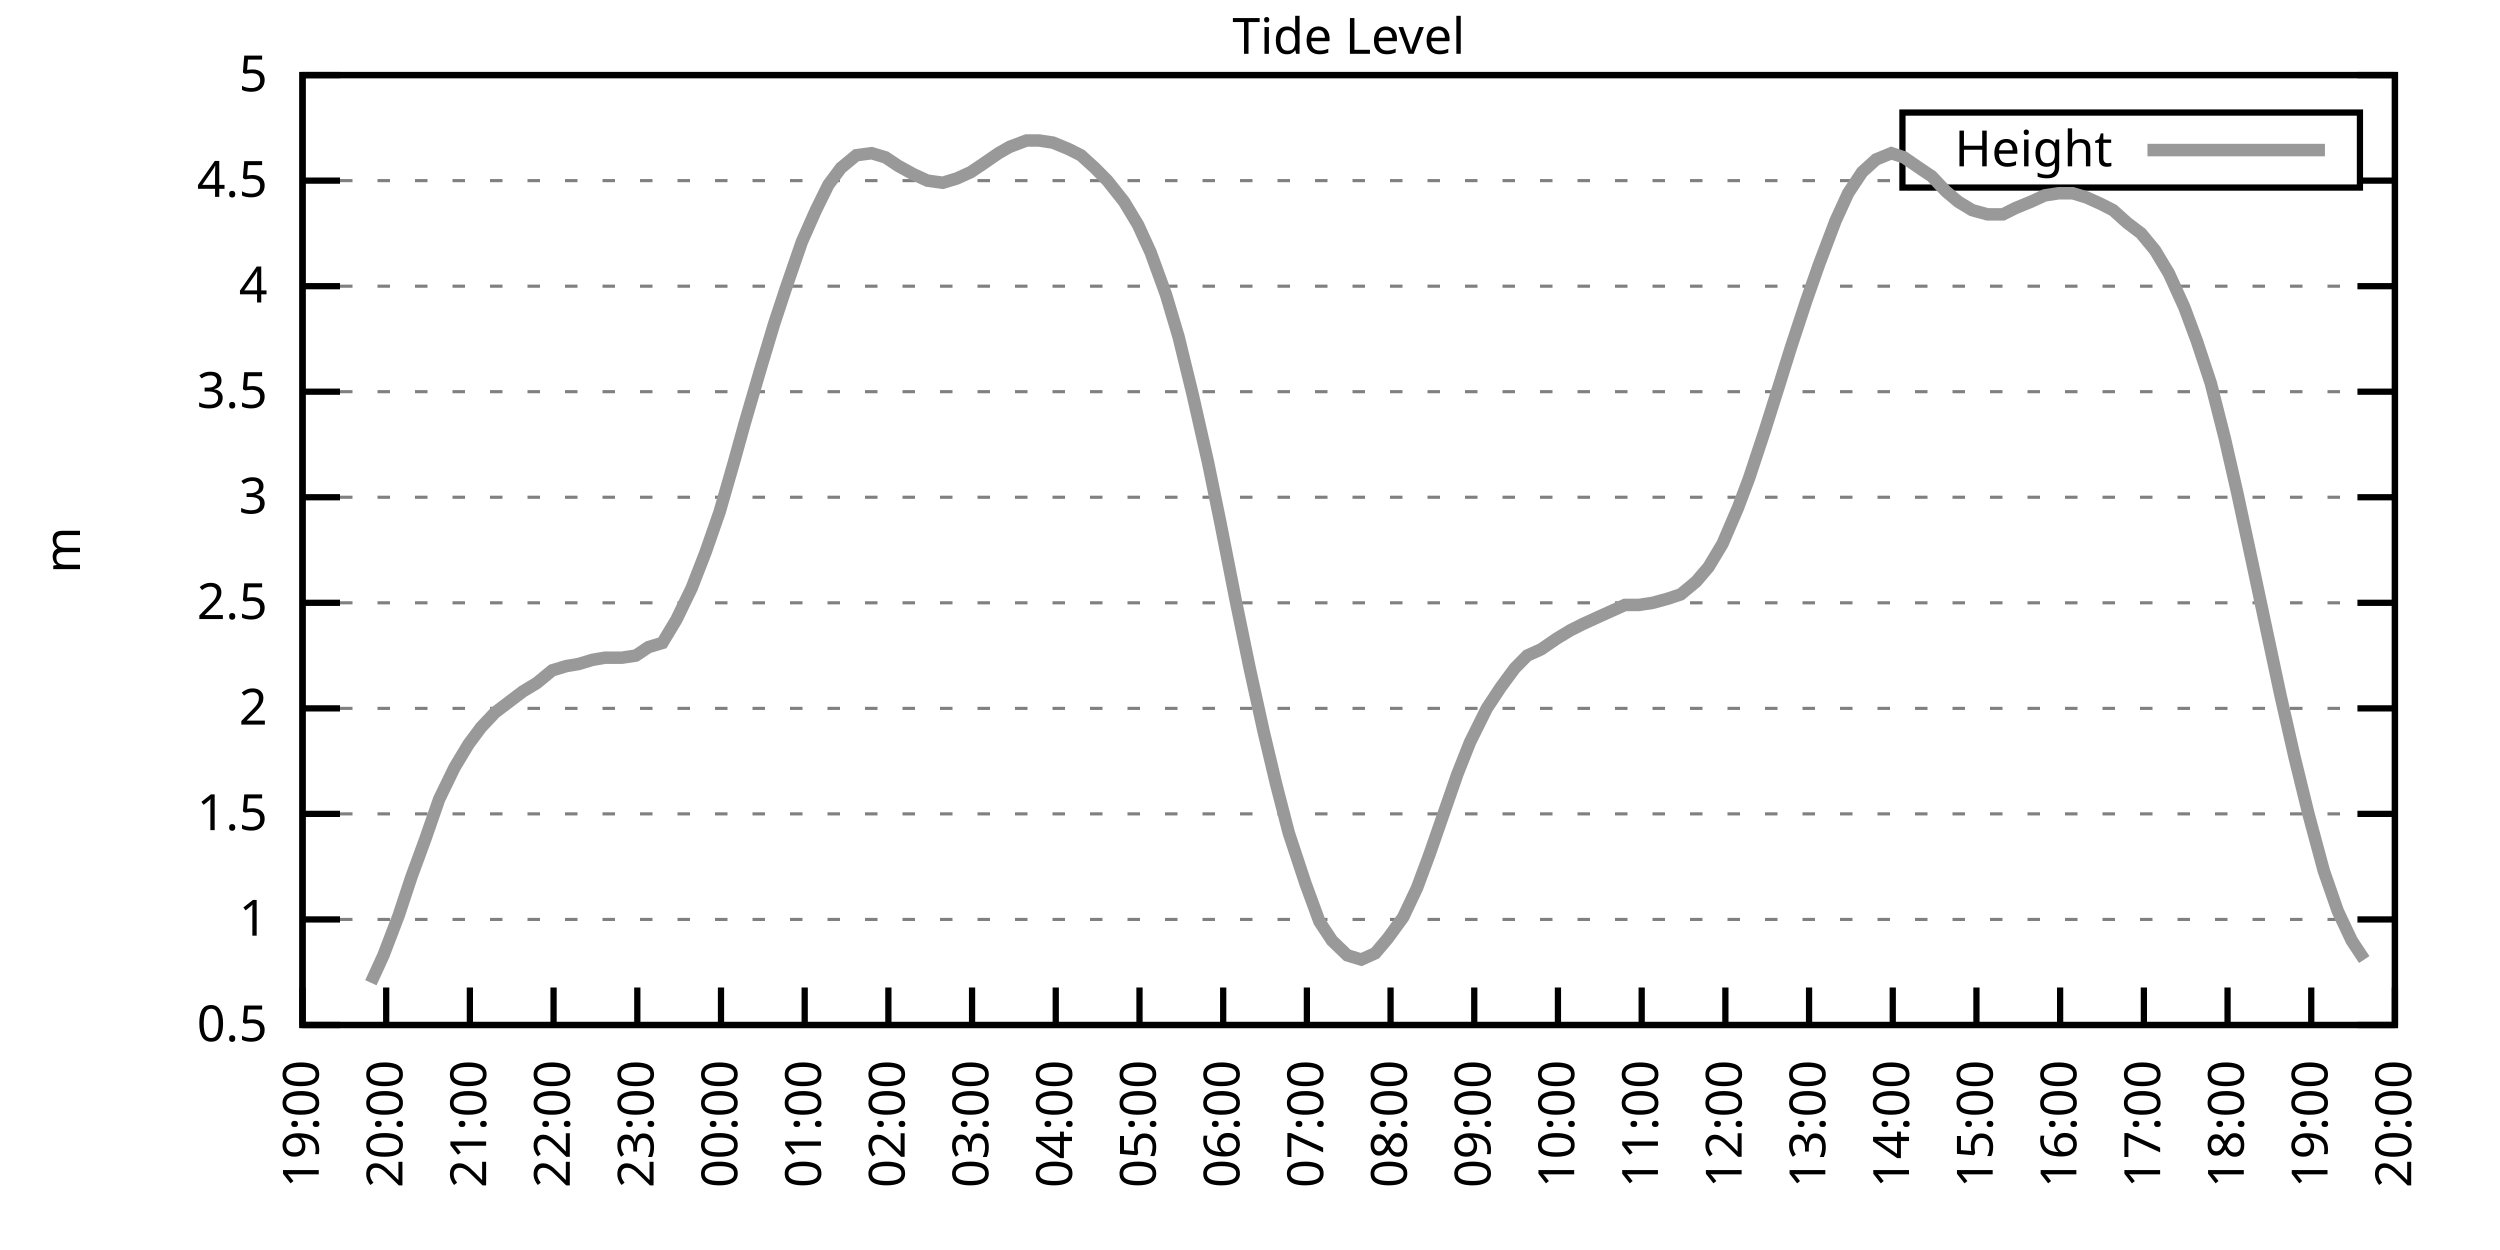
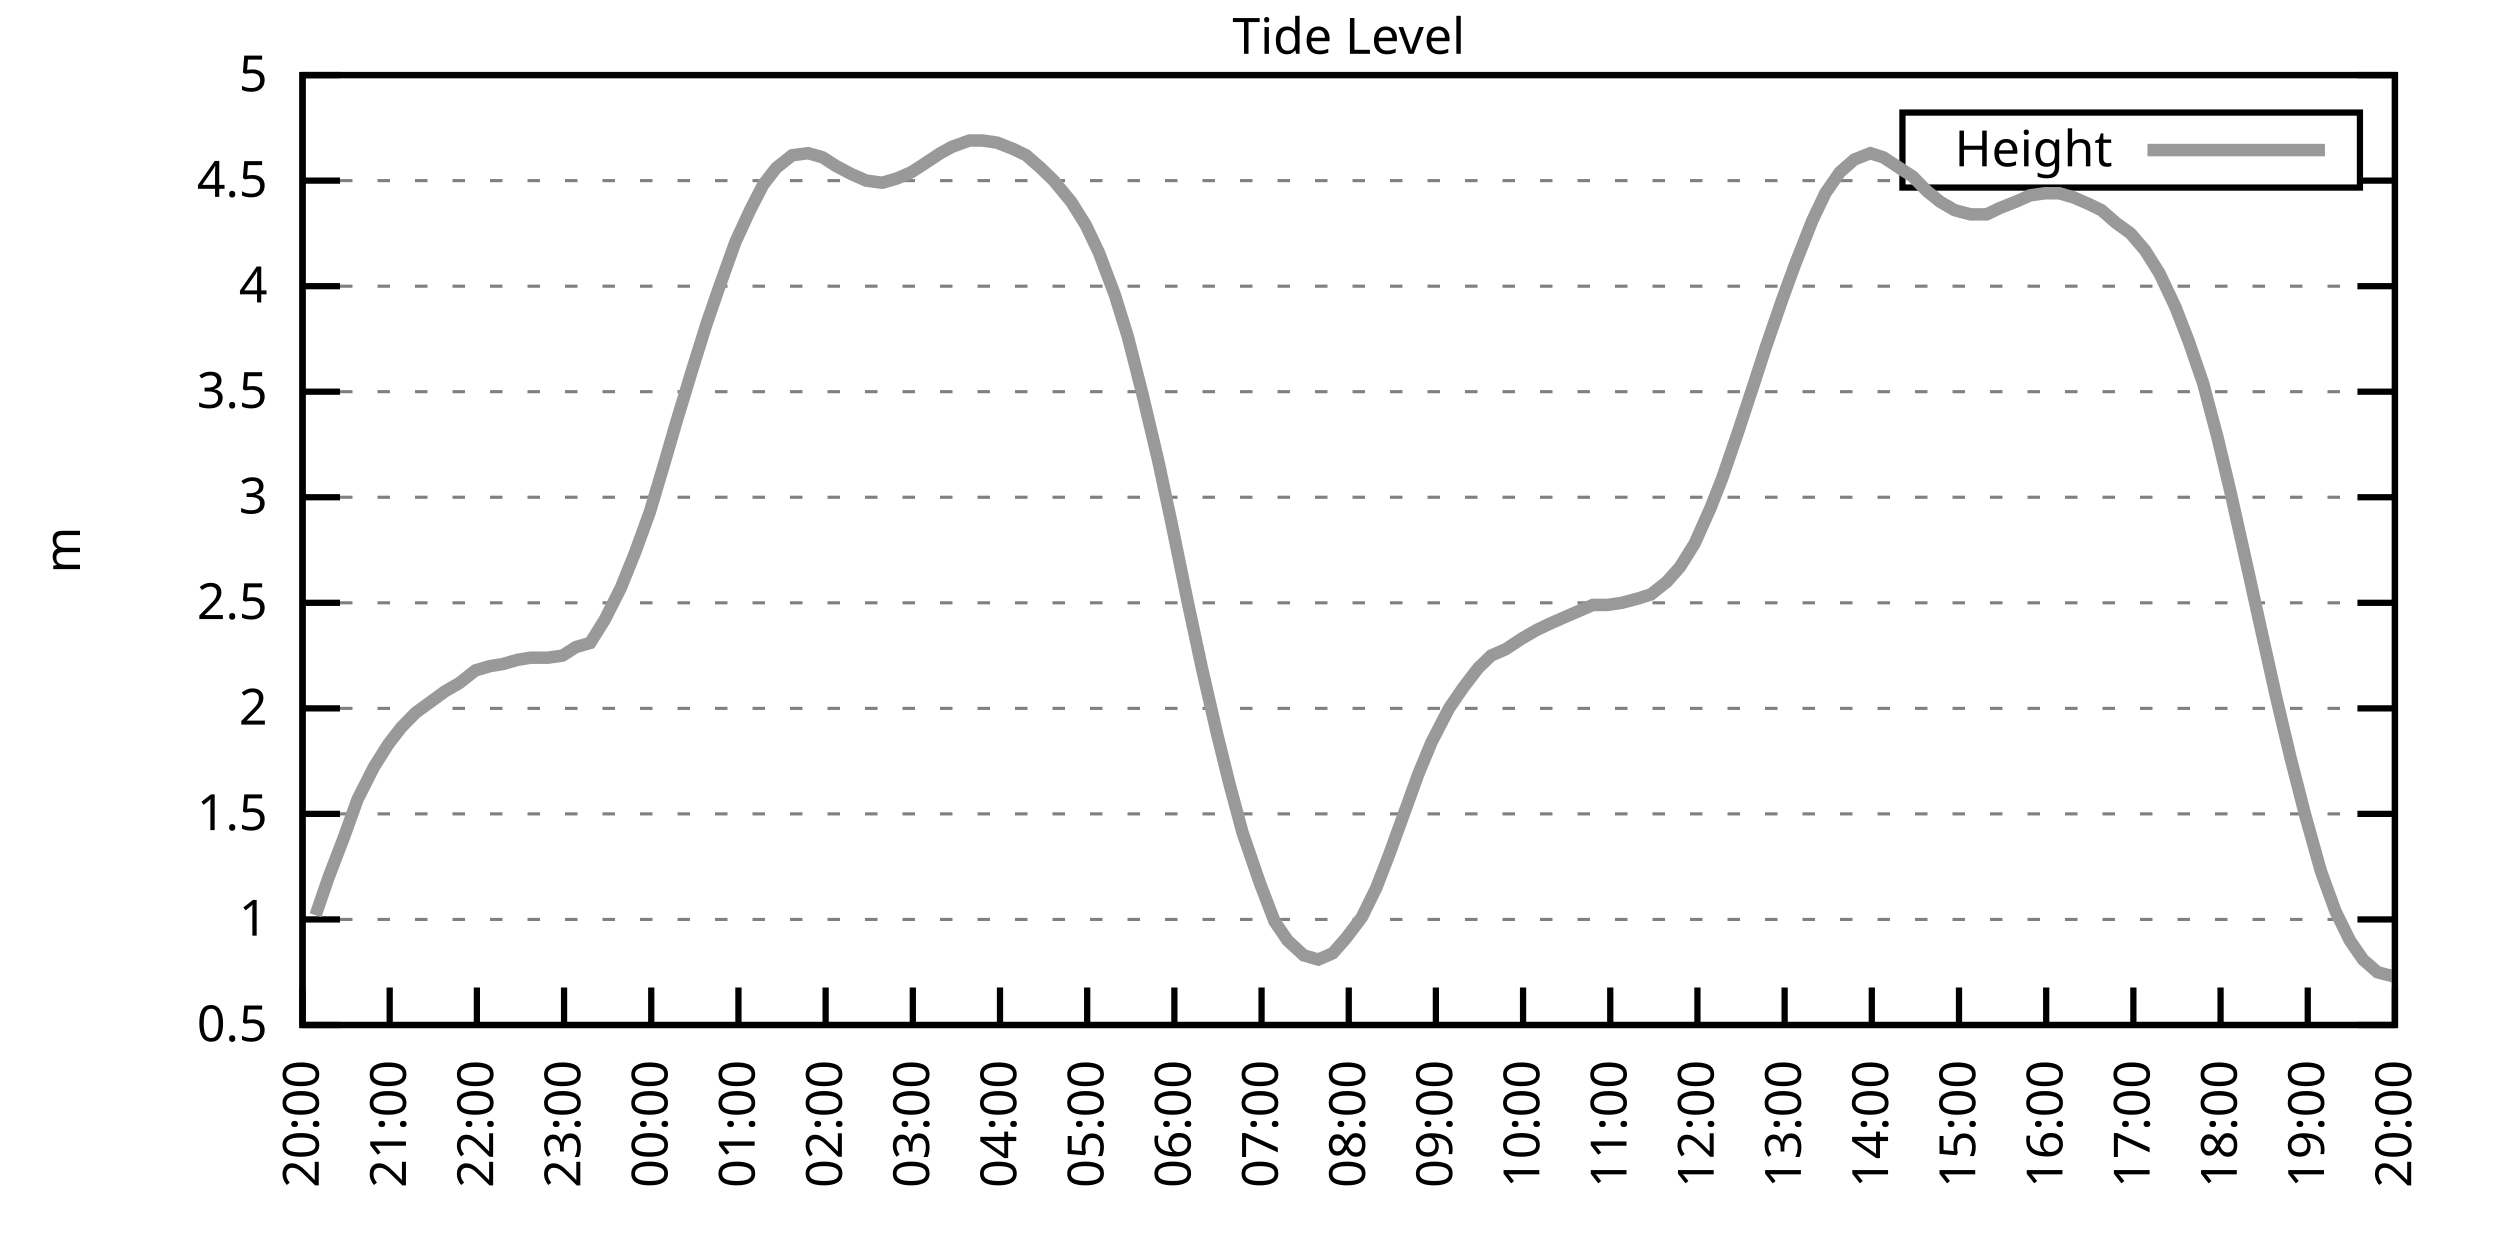
<svg xmlns="http://www.w3.org/2000/svg" xmlns:xlink="http://www.w3.org/1999/xlink" width="400" height="200" viewBox="0 0 400 200">
  <g id="gnuplot_canvas">
    <rect x="0" y="0" width="400" height="200" fill="none" />
    <defs>
      <circle id="gpDot" r="0.5" stroke-width="0.5" stroke="currentColor" />
      <path id="gpPt0" stroke-width="0.333" stroke="currentColor" d="M-1,0 h2 M0,-1 v2" />
      <path id="gpPt1" stroke-width="0.333" stroke="currentColor" d="M-1,-1 L1,1 M1,-1 L-1,1" />
      <path id="gpPt2" stroke-width="0.333" stroke="currentColor" d="M-1,0 L1,0 M0,-1 L0,1 M-1,-1 L1,1 M-1,1 L1,-1" />
      <rect id="gpPt3" stroke-width="0.333" stroke="currentColor" x="-1" y="-1" width="2" height="2" />
      <rect id="gpPt4" stroke-width="0.333" stroke="currentColor" fill="currentColor" x="-1" y="-1" width="2" height="2" />
      <circle id="gpPt5" stroke-width="0.333" stroke="currentColor" cx="0" cy="0" r="1" />
      <use xlink:href="#gpPt5" id="gpPt6" fill="currentColor" stroke="none" />
      <path id="gpPt7" stroke-width="0.333" stroke="currentColor" d="M0,-1.33 L-1.33,0.67 L1.33,0.67 z" />
      <use xlink:href="#gpPt7" id="gpPt8" fill="currentColor" stroke="none" />
      <use xlink:href="#gpPt7" id="gpPt9" stroke="currentColor" transform="rotate(180)" />
      <use xlink:href="#gpPt9" id="gpPt10" fill="currentColor" stroke="none" />
      <use xlink:href="#gpPt3" id="gpPt11" stroke="currentColor" transform="rotate(45)" />
      <use xlink:href="#gpPt11" id="gpPt12" fill="currentColor" stroke="none" />
      <path id="gpPt13" stroke-width="0.333" stroke="currentColor" d="M0,1.330 L1.265,0.411 L0.782,-1.067 L-0.782,-1.076 L-1.265,0.411 z" />
      <use xlink:href="#gpPt13" id="gpPt14" fill="currentColor" stroke="none" />
      <filter id="textbox" filterUnits="objectBoundingBox" x="0" y="0" height="1" width="1">
        <feFlood flood-color="white" flood-opacity="1" result="bgnd" />
        <feComposite in="SourceGraphic" in2="bgnd" operator="atop" />
      </filter>
      <filter id="greybox" filterUnits="objectBoundingBox" x="0" y="0" height="1" width="1">
        <feFlood flood-color="lightgrey" flood-opacity="1" result="grey" />
        <feComposite in="SourceGraphic" in2="grey" operator="atop" />
      </filter>
    </defs>
    <g fill="none" color="white" stroke="currentColor" stroke-width="1.00" stroke-linecap="butt" stroke-linejoin="miter">
</g>
    <g fill="none" color="black" stroke="currentColor" stroke-width="1.00" stroke-linecap="butt" stroke-linejoin="miter">
      <g stroke="none" shape-rendering="crispEdges">
        <polygon fill="rgb(255, 255, 255)" points="48.40,164.00 383.18,164.00 383.18,12.02 48.40,12.02 " />
      </g>
    </g>
    <g fill="none" color="black" stroke="currentColor" stroke-width="1.00" stroke-linecap="butt" stroke-linejoin="miter">
</g>
    <g fill="none" color="black" stroke="black" stroke-width="0.50" stroke-linecap="butt" stroke-linejoin="miter">
</g>
    <g fill="none" color="gray" stroke="currentColor" stroke-width="0.50" stroke-linecap="butt" stroke-linejoin="miter">
      <path stroke="gray" stroke-dasharray="2,4" class="gridline" d="M48.40,164.00 L383.19,164.00  " />
    </g>
    <g fill="none" color="gray" stroke="gray" stroke-width="1.00" stroke-linecap="butt" stroke-linejoin="miter">
</g>
    <g fill="none" color="black" stroke="currentColor" stroke-width="1.00" stroke-linecap="butt" stroke-linejoin="miter">
      <path stroke="black" d="M48.40,164.00 L54.40,164.00 M383.19,164.00 L377.19,164.00  " />
      <g transform="translate(42.80,166.60)" stroke="none" fill="black" font-family="Sans" font-size="8.00" text-anchor="end">
        <text>
          <tspan font-family="Sans"> 0.5</tspan>
        </text>
      </g>
    </g>
    <g fill="none" color="black" stroke="currentColor" stroke-width="1.00" stroke-linecap="butt" stroke-linejoin="miter">
</g>
    <g fill="none" color="black" stroke="black" stroke-width="0.50" stroke-linecap="butt" stroke-linejoin="miter">
</g>
    <g fill="none" color="gray" stroke="currentColor" stroke-width="0.50" stroke-linecap="butt" stroke-linejoin="miter">
      <path stroke="gray" stroke-dasharray="2,4" class="gridline" d="M48.40,147.11 L383.19,147.11  " />
    </g>
    <g fill="none" color="gray" stroke="gray" stroke-width="1.00" stroke-linecap="butt" stroke-linejoin="miter">
</g>
    <g fill="none" color="black" stroke="currentColor" stroke-width="1.00" stroke-linecap="butt" stroke-linejoin="miter">
      <path stroke="black" d="M48.40,147.11 L54.40,147.11 M383.19,147.11 L377.19,147.11  " />
      <g transform="translate(42.80,149.71)" stroke="none" fill="black" font-family="Sans" font-size="8.00" text-anchor="end">
        <text>
          <tspan font-family="Sans"> 1</tspan>
        </text>
      </g>
    </g>
    <g fill="none" color="black" stroke="currentColor" stroke-width="1.00" stroke-linecap="butt" stroke-linejoin="miter">
</g>
    <g fill="none" color="black" stroke="black" stroke-width="0.50" stroke-linecap="butt" stroke-linejoin="miter">
</g>
    <g fill="none" color="gray" stroke="currentColor" stroke-width="0.50" stroke-linecap="butt" stroke-linejoin="miter">
      <path stroke="gray" stroke-dasharray="2,4" class="gridline" d="M48.40,130.22 L383.19,130.22  " />
    </g>
    <g fill="none" color="gray" stroke="gray" stroke-width="1.00" stroke-linecap="butt" stroke-linejoin="miter">
</g>
    <g fill="none" color="black" stroke="currentColor" stroke-width="1.00" stroke-linecap="butt" stroke-linejoin="miter">
      <path stroke="black" d="M48.40,130.22 L54.40,130.22 M383.19,130.22 L377.19,130.22  " />
      <g transform="translate(42.80,132.82)" stroke="none" fill="black" font-family="Sans" font-size="8.00" text-anchor="end">
        <text>
          <tspan font-family="Sans"> 1.5</tspan>
        </text>
      </g>
    </g>
    <g fill="none" color="black" stroke="currentColor" stroke-width="1.00" stroke-linecap="butt" stroke-linejoin="miter">
</g>
    <g fill="none" color="black" stroke="black" stroke-width="0.50" stroke-linecap="butt" stroke-linejoin="miter">
</g>
    <g fill="none" color="gray" stroke="currentColor" stroke-width="0.50" stroke-linecap="butt" stroke-linejoin="miter">
      <path stroke="gray" stroke-dasharray="2,4" class="gridline" d="M48.40,113.34 L383.19,113.34  " />
    </g>
    <g fill="none" color="gray" stroke="gray" stroke-width="1.00" stroke-linecap="butt" stroke-linejoin="miter">
</g>
    <g fill="none" color="black" stroke="currentColor" stroke-width="1.00" stroke-linecap="butt" stroke-linejoin="miter">
      <path stroke="black" d="M48.40,113.34 L54.40,113.34 M383.19,113.34 L377.19,113.34  " />
      <g transform="translate(42.80,115.94)" stroke="none" fill="black" font-family="Sans" font-size="8.00" text-anchor="end">
        <text>
          <tspan font-family="Sans"> 2</tspan>
        </text>
      </g>
    </g>
    <g fill="none" color="black" stroke="currentColor" stroke-width="1.00" stroke-linecap="butt" stroke-linejoin="miter">
</g>
    <g fill="none" color="black" stroke="black" stroke-width="0.50" stroke-linecap="butt" stroke-linejoin="miter">
</g>
    <g fill="none" color="gray" stroke="currentColor" stroke-width="0.50" stroke-linecap="butt" stroke-linejoin="miter">
      <path stroke="gray" stroke-dasharray="2,4" class="gridline" d="M48.40,96.45 L383.19,96.45  " />
    </g>
    <g fill="none" color="gray" stroke="gray" stroke-width="1.00" stroke-linecap="butt" stroke-linejoin="miter">
</g>
    <g fill="none" color="black" stroke="currentColor" stroke-width="1.00" stroke-linecap="butt" stroke-linejoin="miter">
      <path stroke="black" d="M48.40,96.45 L54.40,96.45 M383.19,96.45 L377.19,96.45  " />
      <g transform="translate(42.80,99.05)" stroke="none" fill="black" font-family="Sans" font-size="8.00" text-anchor="end">
        <text>
          <tspan font-family="Sans"> 2.5</tspan>
        </text>
      </g>
    </g>
    <g fill="none" color="black" stroke="currentColor" stroke-width="1.00" stroke-linecap="butt" stroke-linejoin="miter">
</g>
    <g fill="none" color="black" stroke="black" stroke-width="0.50" stroke-linecap="butt" stroke-linejoin="miter">
</g>
    <g fill="none" color="gray" stroke="currentColor" stroke-width="0.50" stroke-linecap="butt" stroke-linejoin="miter">
      <path stroke="gray" stroke-dasharray="2,4" class="gridline" d="M48.40,79.56 L383.19,79.56  " />
    </g>
    <g fill="none" color="gray" stroke="gray" stroke-width="1.00" stroke-linecap="butt" stroke-linejoin="miter">
</g>
    <g fill="none" color="black" stroke="currentColor" stroke-width="1.00" stroke-linecap="butt" stroke-linejoin="miter">
      <path stroke="black" d="M48.40,79.56 L54.40,79.56 M383.19,79.56 L377.19,79.56  " />
      <g transform="translate(42.80,82.16)" stroke="none" fill="black" font-family="Sans" font-size="8.00" text-anchor="end">
        <text>
          <tspan font-family="Sans"> 3</tspan>
        </text>
      </g>
    </g>
    <g fill="none" color="black" stroke="currentColor" stroke-width="1.00" stroke-linecap="butt" stroke-linejoin="miter">
</g>
    <g fill="none" color="black" stroke="black" stroke-width="0.50" stroke-linecap="butt" stroke-linejoin="miter">
</g>
    <g fill="none" color="gray" stroke="currentColor" stroke-width="0.50" stroke-linecap="butt" stroke-linejoin="miter">
      <path stroke="gray" stroke-dasharray="2,4" class="gridline" d="M48.40,62.67 L383.19,62.67  " />
    </g>
    <g fill="none" color="gray" stroke="gray" stroke-width="1.00" stroke-linecap="butt" stroke-linejoin="miter">
</g>
    <g fill="none" color="black" stroke="currentColor" stroke-width="1.00" stroke-linecap="butt" stroke-linejoin="miter">
      <path stroke="black" d="M48.40,62.67 L54.40,62.67 M383.19,62.67 L377.19,62.67  " />
      <g transform="translate(42.80,65.27)" stroke="none" fill="black" font-family="Sans" font-size="8.00" text-anchor="end">
        <text>
          <tspan font-family="Sans"> 3.5</tspan>
        </text>
      </g>
    </g>
    <g fill="none" color="black" stroke="currentColor" stroke-width="1.00" stroke-linecap="butt" stroke-linejoin="miter">
</g>
    <g fill="none" color="black" stroke="black" stroke-width="0.50" stroke-linecap="butt" stroke-linejoin="miter">
</g>
    <g fill="none" color="gray" stroke="currentColor" stroke-width="0.50" stroke-linecap="butt" stroke-linejoin="miter">
      <path stroke="gray" stroke-dasharray="2,4" class="gridline" d="M48.40,45.79 L383.19,45.79  " />
    </g>
    <g fill="none" color="gray" stroke="gray" stroke-width="1.00" stroke-linecap="butt" stroke-linejoin="miter">
</g>
    <g fill="none" color="black" stroke="currentColor" stroke-width="1.00" stroke-linecap="butt" stroke-linejoin="miter">
      <path stroke="black" d="M48.40,45.79 L54.40,45.79 M383.19,45.79 L377.19,45.79  " />
      <g transform="translate(42.80,48.39)" stroke="none" fill="black" font-family="Sans" font-size="8.00" text-anchor="end">
        <text>
          <tspan font-family="Sans"> 4</tspan>
        </text>
      </g>
    </g>
    <g fill="none" color="black" stroke="currentColor" stroke-width="1.00" stroke-linecap="butt" stroke-linejoin="miter">
</g>
    <g fill="none" color="black" stroke="black" stroke-width="0.50" stroke-linecap="butt" stroke-linejoin="miter">
</g>
    <g fill="none" color="gray" stroke="currentColor" stroke-width="0.50" stroke-linecap="butt" stroke-linejoin="miter">
      <path stroke="gray" stroke-dasharray="2,4" class="gridline" d="M48.40,28.90 L304.39,28.90 M377.59,28.90 L383.19,28.90  " />
    </g>
    <g fill="none" color="gray" stroke="gray" stroke-width="1.00" stroke-linecap="butt" stroke-linejoin="miter">
</g>
    <g fill="none" color="black" stroke="currentColor" stroke-width="1.00" stroke-linecap="butt" stroke-linejoin="miter">
      <path stroke="black" d="M48.40,28.90 L54.40,28.90 M383.19,28.90 L377.19,28.90  " />
      <g transform="translate(42.80,31.50)" stroke="none" fill="black" font-family="Sans" font-size="8.00" text-anchor="end">
        <text>
          <tspan font-family="Sans"> 4.5</tspan>
        </text>
      </g>
    </g>
    <g fill="none" color="black" stroke="currentColor" stroke-width="1.00" stroke-linecap="butt" stroke-linejoin="miter">
</g>
    <g fill="none" color="black" stroke="black" stroke-width="0.50" stroke-linecap="butt" stroke-linejoin="miter">
</g>
    <g fill="none" color="gray" stroke="currentColor" stroke-width="0.50" stroke-linecap="butt" stroke-linejoin="miter">
      <path stroke="gray" stroke-dasharray="2,4" class="gridline" d="M48.40,12.01 L383.19,12.01  " />
    </g>
    <g fill="none" color="gray" stroke="gray" stroke-width="1.00" stroke-linecap="butt" stroke-linejoin="miter">
</g>
    <g fill="none" color="black" stroke="currentColor" stroke-width="1.00" stroke-linecap="butt" stroke-linejoin="miter">
      <path stroke="black" d="M48.40,12.01 L54.40,12.01 M383.19,12.01 L377.19,12.01  " />
      <g transform="translate(42.80,14.61)" stroke="none" fill="black" font-family="Sans" font-size="8.00" text-anchor="end">
        <text>
          <tspan font-family="Sans"> 5</tspan>
        </text>
      </g>
    </g>
    <g fill="none" color="black" stroke="currentColor" stroke-width="1.00" stroke-linecap="butt" stroke-linejoin="miter">
      <path stroke="black" d="M48.40,164.00 L48.40,158.00  " />
      <g transform="translate(51.00,169.60) rotate(270.00)" stroke="none" fill="black" font-family="Sans" font-size="8.00" text-anchor="end">
        <text>
-           <tspan font-family="Sans">19:00</tspan>
-         </text>
-       </g>
-     </g>
-     <g fill="none" color="black" stroke="currentColor" stroke-width="1.00" stroke-linecap="butt" stroke-linejoin="miter">
-       <path stroke="black" d="M61.79,164.00 L61.79,158.00  " />
-       <g transform="translate(64.39,169.60) rotate(270.00)" stroke="none" fill="black" font-family="Sans" font-size="8.00" text-anchor="end">
-         <text>
          <tspan font-family="Sans">20:00</tspan>
        </text>
      </g>
    </g>
    <g fill="none" color="black" stroke="currentColor" stroke-width="1.00" stroke-linecap="butt" stroke-linejoin="miter">
-       <path stroke="black" d="M75.18,164.00 L75.18,158.00  " />
-       <g transform="translate(77.78,169.60) rotate(270.00)" stroke="none" fill="black" font-family="Sans" font-size="8.00" text-anchor="end">
+       <path stroke="black" d="M62.35,164.00 L62.35,158.00  " />
+       <g transform="translate(64.95,169.60) rotate(270.00)" stroke="none" fill="black" font-family="Sans" font-size="8.00" text-anchor="end">
        <text>
          <tspan font-family="Sans">21:00</tspan>
        </text>
      </g>
    </g>
    <g fill="none" color="black" stroke="currentColor" stroke-width="1.00" stroke-linecap="butt" stroke-linejoin="miter">
-       <path stroke="black" d="M88.57,164.00 L88.57,158.00  " />
-       <g transform="translate(91.17,169.60) rotate(270.00)" stroke="none" fill="black" font-family="Sans" font-size="8.00" text-anchor="end">
+       <path stroke="black" d="M76.30,164.00 L76.30,158.00  " />
+       <g transform="translate(78.90,169.60) rotate(270.00)" stroke="none" fill="black" font-family="Sans" font-size="8.00" text-anchor="end">
        <text>
          <tspan font-family="Sans">22:00</tspan>
        </text>
      </g>
    </g>
    <g fill="none" color="black" stroke="currentColor" stroke-width="1.00" stroke-linecap="butt" stroke-linejoin="miter">
-       <path stroke="black" d="M101.97,164.00 L101.97,158.00  " />
-       <g transform="translate(104.57,169.60) rotate(270.00)" stroke="none" fill="black" font-family="Sans" font-size="8.00" text-anchor="end">
+       <path stroke="black" d="M90.25,164.00 L90.25,158.00  " />
+       <g transform="translate(92.85,169.60) rotate(270.00)" stroke="none" fill="black" font-family="Sans" font-size="8.00" text-anchor="end">
        <text>
          <tspan font-family="Sans">23:00</tspan>
        </text>
      </g>
    </g>
    <g fill="none" color="black" stroke="currentColor" stroke-width="1.00" stroke-linecap="butt" stroke-linejoin="miter">
-       <path stroke="black" d="M115.36,164.00 L115.36,158.00  " />
-       <g transform="translate(117.96,169.60) rotate(270.00)" stroke="none" fill="black" font-family="Sans" font-size="8.00" text-anchor="end">
+       <path stroke="black" d="M104.20,164.00 L104.20,158.00  " />
+       <g transform="translate(106.80,169.60) rotate(270.00)" stroke="none" fill="black" font-family="Sans" font-size="8.00" text-anchor="end">
        <text>
          <tspan font-family="Sans">00:00</tspan>
        </text>
      </g>
    </g>
    <g fill="none" color="black" stroke="currentColor" stroke-width="1.00" stroke-linecap="butt" stroke-linejoin="miter">
-       <path stroke="black" d="M128.75,164.00 L128.75,158.00  " />
-       <g transform="translate(131.35,169.60) rotate(270.00)" stroke="none" fill="black" font-family="Sans" font-size="8.00" text-anchor="end">
+       <path stroke="black" d="M118.15,164.00 L118.15,158.00  " />
+       <g transform="translate(120.75,169.60) rotate(270.00)" stroke="none" fill="black" font-family="Sans" font-size="8.00" text-anchor="end">
        <text>
          <tspan font-family="Sans">01:00</tspan>
        </text>
      </g>
    </g>
    <g fill="none" color="black" stroke="currentColor" stroke-width="1.00" stroke-linecap="butt" stroke-linejoin="miter">
-       <path stroke="black" d="M142.14,164.00 L142.14,158.00  " />
-       <g transform="translate(144.74,169.60) rotate(270.00)" stroke="none" fill="black" font-family="Sans" font-size="8.00" text-anchor="end">
+       <path stroke="black" d="M132.10,164.00 L132.10,158.00  " />
+       <g transform="translate(134.70,169.60) rotate(270.00)" stroke="none" fill="black" font-family="Sans" font-size="8.00" text-anchor="end">
        <text>
          <tspan font-family="Sans">02:00</tspan>
        </text>
      </g>
    </g>
    <g fill="none" color="black" stroke="currentColor" stroke-width="1.00" stroke-linecap="butt" stroke-linejoin="miter">
-       <path stroke="black" d="M155.53,164.00 L155.53,158.00  " />
-       <g transform="translate(158.13,169.60) rotate(270.00)" stroke="none" fill="black" font-family="Sans" font-size="8.00" text-anchor="end">
+       <path stroke="black" d="M146.05,164.00 L146.05,158.00  " />
+       <g transform="translate(148.65,169.60) rotate(270.00)" stroke="none" fill="black" font-family="Sans" font-size="8.00" text-anchor="end">
        <text>
          <tspan font-family="Sans">03:00</tspan>
        </text>
      </g>
    </g>
    <g fill="none" color="black" stroke="currentColor" stroke-width="1.00" stroke-linecap="butt" stroke-linejoin="miter">
-       <path stroke="black" d="M168.92,164.00 L168.92,158.00  " />
-       <g transform="translate(171.52,169.60) rotate(270.00)" stroke="none" fill="black" font-family="Sans" font-size="8.00" text-anchor="end">
+       <path stroke="black" d="M160.00,164.00 L160.00,158.00  " />
+       <g transform="translate(162.60,169.60) rotate(270.00)" stroke="none" fill="black" font-family="Sans" font-size="8.00" text-anchor="end">
        <text>
          <tspan font-family="Sans">04:00</tspan>
        </text>
      </g>
    </g>
    <g fill="none" color="black" stroke="currentColor" stroke-width="1.00" stroke-linecap="butt" stroke-linejoin="miter">
-       <path stroke="black" d="M182.32,164.00 L182.32,158.00  " />
-       <g transform="translate(184.92,169.60) rotate(270.00)" stroke="none" fill="black" font-family="Sans" font-size="8.00" text-anchor="end">
+       <path stroke="black" d="M173.95,164.00 L173.95,158.00  " />
+       <g transform="translate(176.55,169.60) rotate(270.00)" stroke="none" fill="black" font-family="Sans" font-size="8.00" text-anchor="end">
        <text>
          <tspan font-family="Sans">05:00</tspan>
        </text>
      </g>
    </g>
    <g fill="none" color="black" stroke="currentColor" stroke-width="1.00" stroke-linecap="butt" stroke-linejoin="miter">
-       <path stroke="black" d="M195.71,164.00 L195.71,158.00  " />
-       <g transform="translate(198.31,169.60) rotate(270.00)" stroke="none" fill="black" font-family="Sans" font-size="8.00" text-anchor="end">
+       <path stroke="black" d="M187.90,164.00 L187.90,158.00  " />
+       <g transform="translate(190.50,169.60) rotate(270.00)" stroke="none" fill="black" font-family="Sans" font-size="8.00" text-anchor="end">
        <text>
          <tspan font-family="Sans">06:00</tspan>
        </text>
      </g>
    </g>
    <g fill="none" color="black" stroke="currentColor" stroke-width="1.00" stroke-linecap="butt" stroke-linejoin="miter">
-       <path stroke="black" d="M209.10,164.00 L209.10,158.00  " />
-       <g transform="translate(211.70,169.60) rotate(270.00)" stroke="none" fill="black" font-family="Sans" font-size="8.00" text-anchor="end">
+       <path stroke="black" d="M201.85,164.00 L201.85,158.00  " />
+       <g transform="translate(204.45,169.60) rotate(270.00)" stroke="none" fill="black" font-family="Sans" font-size="8.00" text-anchor="end">
        <text>
          <tspan font-family="Sans">07:00</tspan>
        </text>
      </g>
    </g>
    <g fill="none" color="black" stroke="currentColor" stroke-width="1.00" stroke-linecap="butt" stroke-linejoin="miter">
-       <path stroke="black" d="M222.49,164.00 L222.49,158.00  " />
-       <g transform="translate(225.09,169.60) rotate(270.00)" stroke="none" fill="black" font-family="Sans" font-size="8.00" text-anchor="end">
+       <path stroke="black" d="M215.80,164.00 L215.80,158.00  " />
+       <g transform="translate(218.40,169.60) rotate(270.00)" stroke="none" fill="black" font-family="Sans" font-size="8.00" text-anchor="end">
        <text>
          <tspan font-family="Sans">08:00</tspan>
        </text>
      </g>
    </g>
    <g fill="none" color="black" stroke="currentColor" stroke-width="1.00" stroke-linecap="butt" stroke-linejoin="miter">
-       <path stroke="black" d="M235.88,164.00 L235.88,158.00  " />
-       <g transform="translate(238.48,169.60) rotate(270.00)" stroke="none" fill="black" font-family="Sans" font-size="8.00" text-anchor="end">
+       <path stroke="black" d="M229.74,164.00 L229.74,158.00  " />
+       <g transform="translate(232.34,169.60) rotate(270.00)" stroke="none" fill="black" font-family="Sans" font-size="8.00" text-anchor="end">
        <text>
          <tspan font-family="Sans">09:00</tspan>
        </text>
      </g>
    </g>
    <g fill="none" color="black" stroke="currentColor" stroke-width="1.00" stroke-linecap="butt" stroke-linejoin="miter">
-       <path stroke="black" d="M249.27,164.00 L249.27,158.00  " />
-       <g transform="translate(251.87,169.60) rotate(270.00)" stroke="none" fill="black" font-family="Sans" font-size="8.00" text-anchor="end">
+       <path stroke="black" d="M243.69,164.00 L243.69,158.00  " />
+       <g transform="translate(246.29,169.60) rotate(270.00)" stroke="none" fill="black" font-family="Sans" font-size="8.00" text-anchor="end">
        <text>
          <tspan font-family="Sans">10:00</tspan>
        </text>
      </g>
    </g>
    <g fill="none" color="black" stroke="currentColor" stroke-width="1.00" stroke-linecap="butt" stroke-linejoin="miter">
-       <path stroke="black" d="M262.67,164.00 L262.67,158.00  " />
-       <g transform="translate(265.27,169.60) rotate(270.00)" stroke="none" fill="black" font-family="Sans" font-size="8.00" text-anchor="end">
+       <path stroke="black" d="M257.64,164.00 L257.64,158.00  " />
+       <g transform="translate(260.24,169.60) rotate(270.00)" stroke="none" fill="black" font-family="Sans" font-size="8.00" text-anchor="end">
        <text>
          <tspan font-family="Sans">11:00</tspan>
        </text>
      </g>
    </g>
    <g fill="none" color="black" stroke="currentColor" stroke-width="1.00" stroke-linecap="butt" stroke-linejoin="miter">
-       <path stroke="black" d="M276.06,164.00 L276.06,158.00  " />
-       <g transform="translate(278.66,169.60) rotate(270.00)" stroke="none" fill="black" font-family="Sans" font-size="8.00" text-anchor="end">
+       <path stroke="black" d="M271.59,164.00 L271.59,158.00  " />
+       <g transform="translate(274.19,169.60) rotate(270.00)" stroke="none" fill="black" font-family="Sans" font-size="8.00" text-anchor="end">
        <text>
          <tspan font-family="Sans">12:00</tspan>
        </text>
      </g>
    </g>
    <g fill="none" color="black" stroke="currentColor" stroke-width="1.00" stroke-linecap="butt" stroke-linejoin="miter">
-       <path stroke="black" d="M289.45,164.00 L289.45,158.00  " />
-       <g transform="translate(292.05,169.60) rotate(270.00)" stroke="none" fill="black" font-family="Sans" font-size="8.00" text-anchor="end">
+       <path stroke="black" d="M285.54,164.00 L285.54,158.00  " />
+       <g transform="translate(288.14,169.60) rotate(270.00)" stroke="none" fill="black" font-family="Sans" font-size="8.00" text-anchor="end">
        <text>
          <tspan font-family="Sans">13:00</tspan>
        </text>
      </g>
    </g>
    <g fill="none" color="black" stroke="currentColor" stroke-width="1.00" stroke-linecap="butt" stroke-linejoin="miter">
-       <path stroke="black" d="M302.84,164.00 L302.84,158.00  " />
-       <g transform="translate(305.44,169.60) rotate(270.00)" stroke="none" fill="black" font-family="Sans" font-size="8.00" text-anchor="end">
+       <path stroke="black" d="M299.49,164.00 L299.49,158.00  " />
+       <g transform="translate(302.09,169.60) rotate(270.00)" stroke="none" fill="black" font-family="Sans" font-size="8.00" text-anchor="end">
        <text>
          <tspan font-family="Sans">14:00</tspan>
        </text>
      </g>
    </g>
    <g fill="none" color="black" stroke="currentColor" stroke-width="1.00" stroke-linecap="butt" stroke-linejoin="miter">
-       <path stroke="black" d="M316.23,164.00 L316.23,158.00  " />
-       <g transform="translate(318.83,169.60) rotate(270.00)" stroke="none" fill="black" font-family="Sans" font-size="8.00" text-anchor="end">
+       <path stroke="black" d="M313.44,164.00 L313.44,158.00  " />
+       <g transform="translate(316.04,169.60) rotate(270.00)" stroke="none" fill="black" font-family="Sans" font-size="8.00" text-anchor="end">
        <text>
          <tspan font-family="Sans">15:00</tspan>
        </text>
      </g>
    </g>
    <g fill="none" color="black" stroke="currentColor" stroke-width="1.00" stroke-linecap="butt" stroke-linejoin="miter">
-       <path stroke="black" d="M329.62,164.00 L329.62,158.00  " />
-       <g transform="translate(332.22,169.60) rotate(270.00)" stroke="none" fill="black" font-family="Sans" font-size="8.00" text-anchor="end">
+       <path stroke="black" d="M327.39,164.00 L327.39,158.00  " />
+       <g transform="translate(329.99,169.60) rotate(270.00)" stroke="none" fill="black" font-family="Sans" font-size="8.00" text-anchor="end">
        <text>
          <tspan font-family="Sans">16:00</tspan>
        </text>
      </g>
    </g>
    <g fill="none" color="black" stroke="currentColor" stroke-width="1.00" stroke-linecap="butt" stroke-linejoin="miter">
-       <path stroke="black" d="M343.02,164.00 L343.02,158.00  " />
-       <g transform="translate(345.62,169.60) rotate(270.00)" stroke="none" fill="black" font-family="Sans" font-size="8.00" text-anchor="end">
+       <path stroke="black" d="M341.34,164.00 L341.34,158.00  " />
+       <g transform="translate(343.94,169.60) rotate(270.00)" stroke="none" fill="black" font-family="Sans" font-size="8.00" text-anchor="end">
        <text>
          <tspan font-family="Sans">17:00</tspan>
        </text>
      </g>
    </g>
    <g fill="none" color="black" stroke="currentColor" stroke-width="1.00" stroke-linecap="butt" stroke-linejoin="miter">
-       <path stroke="black" d="M356.41,164.00 L356.41,158.00  " />
-       <g transform="translate(359.01,169.60) rotate(270.00)" stroke="none" fill="black" font-family="Sans" font-size="8.00" text-anchor="end">
+       <path stroke="black" d="M355.29,164.00 L355.29,158.00  " />
+       <g transform="translate(357.89,169.60) rotate(270.00)" stroke="none" fill="black" font-family="Sans" font-size="8.00" text-anchor="end">
        <text>
          <tspan font-family="Sans">18:00</tspan>
        </text>
      </g>
    </g>
    <g fill="none" color="black" stroke="currentColor" stroke-width="1.00" stroke-linecap="butt" stroke-linejoin="miter">
-       <path stroke="black" d="M369.80,164.00 L369.80,158.00  " />
-       <g transform="translate(372.40,169.60) rotate(270.00)" stroke="none" fill="black" font-family="Sans" font-size="8.00" text-anchor="end">
+       <path stroke="black" d="M369.24,164.00 L369.24,158.00  " />
+       <g transform="translate(371.84,169.60) rotate(270.00)" stroke="none" fill="black" font-family="Sans" font-size="8.00" text-anchor="end">
        <text>
          <tspan font-family="Sans">19:00</tspan>
        </text>
      </g>
    </g>
    <g fill="none" color="black" stroke="currentColor" stroke-width="1.00" stroke-linecap="butt" stroke-linejoin="miter">
      <path stroke="black" d="M383.19,164.00 L383.19,158.00  " />
      <g transform="translate(385.79,169.60) rotate(270.00)" stroke="none" fill="black" font-family="Sans" font-size="8.00" text-anchor="end">
        <text>
          <tspan font-family="Sans">20:00</tspan>
        </text>
      </g>
    </g>
    <g fill="none" color="black" stroke="currentColor" stroke-width="1.00" stroke-linecap="butt" stroke-linejoin="miter">
</g>
    <g fill="none" color="black" stroke="currentColor" stroke-width="1.00" stroke-linecap="butt" stroke-linejoin="miter">
      <path stroke="black" d="M48.40,12.01 L48.40,164.00 L383.19,164.00 L383.19,12.01 L48.40,12.01 Z  " />
    </g>
    <g fill="none" color="black" stroke="currentColor" stroke-width="1.00" stroke-linecap="butt" stroke-linejoin="miter">
</g>
    <g fill="none" color="black" stroke="currentColor" stroke-width="1.00" stroke-linecap="butt" stroke-linejoin="miter">
      <path stroke="black" d="M304.39,30.01 L304.39,18.01 L377.59,18.01 L377.59,30.01 L304.39,30.01 Z  " />
    </g>
    <g id="Tide_level_plot_1">
      <g fill="none" color="white" stroke="black" stroke-width="2.00" stroke-linecap="butt" stroke-linejoin="miter">
</g>
      <g fill="none" color="black" stroke="currentColor" stroke-width="2.00" stroke-linecap="butt" stroke-linejoin="miter">
        <g transform="translate(337.99,26.61)" stroke="none" fill="black" font-family="Sans" font-size="8.00" text-anchor="end">
          <text>
            <tspan font-family="Sans">Height</tspan>
          </text>
        </g>
      </g>
      <g fill="none" color="black" stroke="currentColor" stroke-width="2.00" stroke-linecap="butt" stroke-linejoin="miter">
-         <path stroke="rgb(153, 153, 153)" d="M343.59,24.01 L371.99,24.01 M59.34,157.24 L61.35,152.85 L63.80,146.44 L65.81,140.36 L68.04,134.28 L70.27,127.86   L72.73,122.79 L74.96,119.08 L76.97,116.38 L79.20,114.01 L81.43,112.32 L83.66,110.63 L85.90,109.28 L88.35,107.26   L90.58,106.58 L92.59,106.24 L94.82,105.57 L96.83,105.23 L99.51,105.23 L101.74,104.89 L103.75,103.54 L105.98,102.87   L108.22,99.15 L110.67,94.08 L112.90,88.34 L115.13,81.93 L117.37,74.16 L119.15,67.74 L121.61,59.30 L123.84,51.87   L125.85,45.79 L128.30,38.69 L130.54,33.63 L132.54,29.57 L134.55,26.87 L137.01,24.84 L139.46,24.51 L141.69,25.18   L143.70,26.53 L146.16,27.88 L148.39,28.90 L150.85,29.24 L153.08,28.56 L155.31,27.55 L157.32,26.20 L159.77,24.51   L161.56,23.49 L164.24,22.48 L166.25,22.48 L168.48,22.82 L170.93,23.83 L172.94,24.84 L175.17,26.87 L177.18,28.90   L179.86,32.28 L182.09,35.99 L184.10,40.38 L186.56,47.14 L188.57,53.89 L190.80,63.01 L193.25,73.82 L195.26,83.61   L197.72,96.11 L199.95,106.92 L202.18,117.05 L204.19,125.50 L206.20,133.26 L208.88,141.37 L211.11,147.45 L213.12,150.49   L215.57,152.85 L217.80,153.53 L220.04,152.52 L222.04,150.15 L224.50,146.77 L226.73,142.05 L228.74,136.64 L230.97,130.22   L233.20,123.81 L235.21,118.74 L237.89,113.34 L240.12,109.96 L242.36,106.92 L244.36,104.89 L246.60,103.88 L249.05,102.19   L251.28,100.84 L253.29,99.83 L255.52,98.81 L259.99,96.79 L262.22,96.79 L264.45,96.45 L266.91,95.77 L268.92,95.10   L271.37,93.07 L273.38,90.71 L275.61,86.99 L278.07,81.25 L279.85,76.52 L282.31,69.09 L284.76,61.32 L286.55,55.58   L289.00,48.15 L291.01,42.41 L293.69,35.32 L295.70,30.92 L297.93,27.55 L300.16,25.52 L302.62,24.51 L304.63,25.18   L307.08,26.87 L309.09,28.22 L311.32,30.59 L313.33,32.28 L315.56,33.63 L318.02,34.30 L320.47,34.30 L322.48,33.29   L324.94,32.28 L327.17,31.26 L329.40,30.92 L331.63,30.92 L333.86,31.60 L336.10,32.61 L338.10,33.63 L340.34,35.65   L342.57,37.34 L344.80,40.04 L347.03,43.76 L349.49,49.16 L351.50,54.57 L353.73,61.32 L355.96,70.10 L357.97,78.89   L360.65,91.38 L362.66,100.84 L364.89,111.31 L367.12,121.11 L369.35,130.22 L371.81,139.34 L374.04,145.76 L376.27,150.49   L378.28,153.53  " />
+         <path stroke="rgb(153, 153, 153)" d="M343.59,24.01 L371.99,24.01 M50.49,146.44 L52.58,140.36 L54.91,134.28 L57.23,127.86 L59.79,122.79 L62.12,119.08   L64.21,116.38 L66.53,114.01 L68.86,112.32 L71.18,110.63 L73.51,109.28 L76.07,107.26 L78.39,106.58 L80.48,106.24   L82.81,105.57 L84.90,105.23 L87.69,105.23 L90.02,104.89 L92.11,103.54 L94.43,102.87 L96.76,99.15 L99.32,94.08   L101.64,88.34 L103.97,81.93 L106.29,74.16 L108.15,67.74 L110.71,59.30 L113.03,51.87 L115.13,45.79 L117.68,38.69   L120.01,33.63 L122.10,29.57 L124.19,26.87 L126.75,24.84 L129.31,24.51 L131.63,25.18 L133.72,26.53 L136.28,27.88   L138.61,28.90 L141.16,29.24 L143.49,28.56 L145.81,27.55 L147.91,26.20 L150.46,24.51 L152.32,23.49 L155.11,22.48   L157.21,22.48 L159.53,22.82 L162.09,23.83 L164.18,24.84 L166.51,26.87 L168.60,28.90 L171.39,32.28 L173.71,35.99   L175.81,40.38 L178.36,47.14 L180.46,53.89 L182.78,63.01 L185.34,73.82 L187.43,83.61 L189.99,96.11 L192.31,106.92   L194.64,117.05 L196.73,125.50 L198.82,133.26 L201.61,141.37 L203.94,147.45 L206.03,150.49 L208.59,152.85 L210.91,153.53   L213.24,152.52 L215.33,150.15 L217.89,146.77 L220.21,142.05 L222.30,136.64 L224.63,130.22 L226.95,123.81 L229.05,118.74   L231.84,113.34 L234.16,109.96 L236.49,106.92 L238.58,104.89 L240.90,103.88 L243.46,102.19 L245.79,100.84 L247.88,99.83   L250.20,98.81 L254.85,96.79 L257.18,96.79 L259.50,96.45 L262.06,95.77 L264.15,95.10 L266.71,93.07 L268.80,90.71   L271.13,86.99 L273.69,81.25 L275.55,76.52 L278.10,69.09 L280.66,61.32 L282.52,55.58 L285.08,48.15 L287.17,42.41   L289.96,35.32 L292.05,30.92 L294.38,27.55 L296.70,25.52 L299.26,24.51 L301.35,25.18 L303.91,26.87 L306.00,28.22   L308.33,30.59 L310.42,32.28 L312.74,33.63 L315.30,34.30 L317.86,34.30 L319.95,33.29 L322.51,32.28 L324.83,31.26   L327.16,30.92 L329.48,30.92 L331.81,31.60 L334.13,32.61 L336.23,33.63 L338.55,35.65 L340.88,37.34 L343.20,40.04   L345.53,43.76 L348.08,49.16 L350.18,54.57 L352.50,61.32 L354.83,70.10 L356.92,78.89 L359.71,91.38 L361.80,100.84   L364.13,111.31 L366.45,121.11 L368.78,130.22 L371.33,139.34 L373.66,145.76 L375.98,150.49 L378.08,153.53 L380.40,155.56   L382.96,156.23  " />
      </g>
    </g>
    <g fill="none" color="black" stroke="currentColor" stroke-width="2.00" stroke-linecap="butt" stroke-linejoin="miter">
</g>
    <g fill="none" color="black" stroke="black" stroke-width="1.00" stroke-linecap="butt" stroke-linejoin="miter">
</g>
    <g fill="none" color="black" stroke="currentColor" stroke-width="1.00" stroke-linecap="butt" stroke-linejoin="miter">
      <path stroke="black" d="M48.40,12.01 L48.40,164.00 L383.19,164.00 L383.19,12.01 L48.40,12.01 Z  " />
      <g transform="translate(12.80,88.01) rotate(270.00)" stroke="none" fill="black" font-family="Sans" font-size="8.00" text-anchor="middle">
        <text>
          <tspan font-family="Sans">m</tspan>
        </text>
      </g>
    </g>
    <g fill="none" color="black" stroke="currentColor" stroke-width="1.00" stroke-linecap="butt" stroke-linejoin="miter">
</g>
    <g fill="none" color="black" stroke="currentColor" stroke-width="1.00" stroke-linecap="butt" stroke-linejoin="miter">
      <g transform="translate(215.79,8.61)" stroke="none" fill="black" font-family="Sans" font-size="8.00" text-anchor="middle">
        <text>
          <tspan font-family="Sans">Tide Level</tspan>
        </text>
      </g>
    </g>
    <g fill="none" color="black" stroke="currentColor" stroke-width="1.00" stroke-linecap="butt" stroke-linejoin="miter">
</g>
  </g>
</svg>
